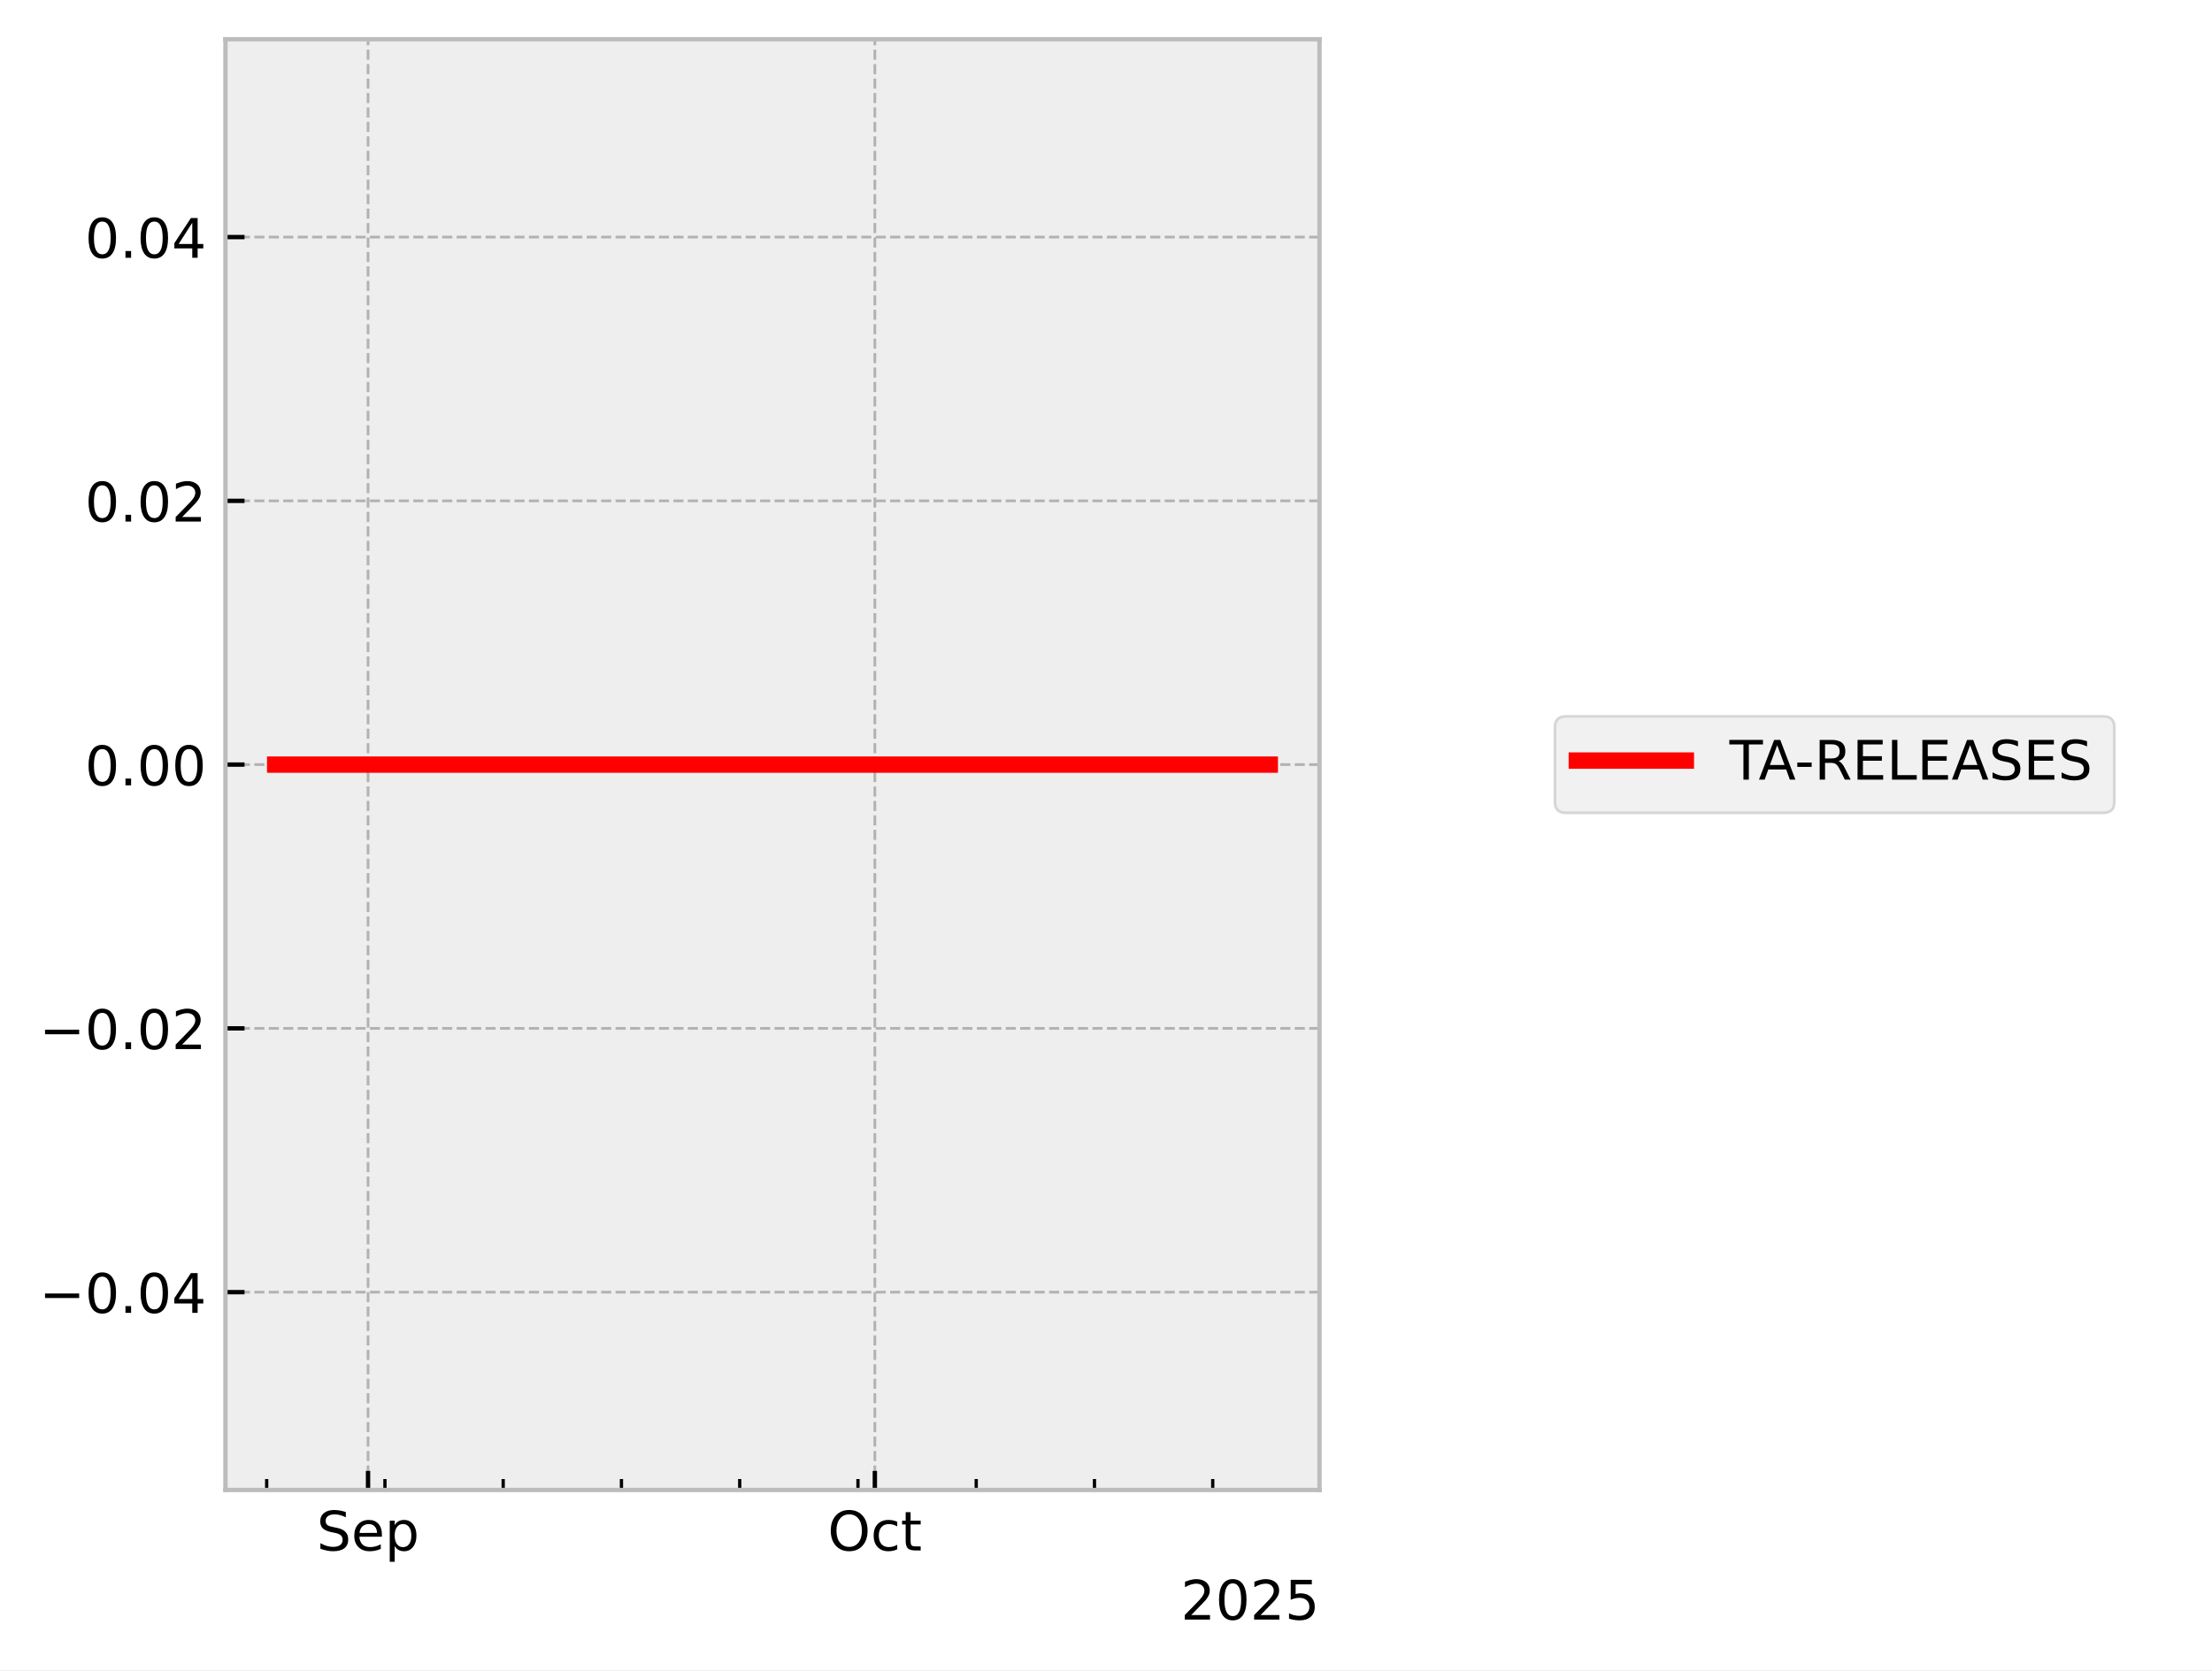
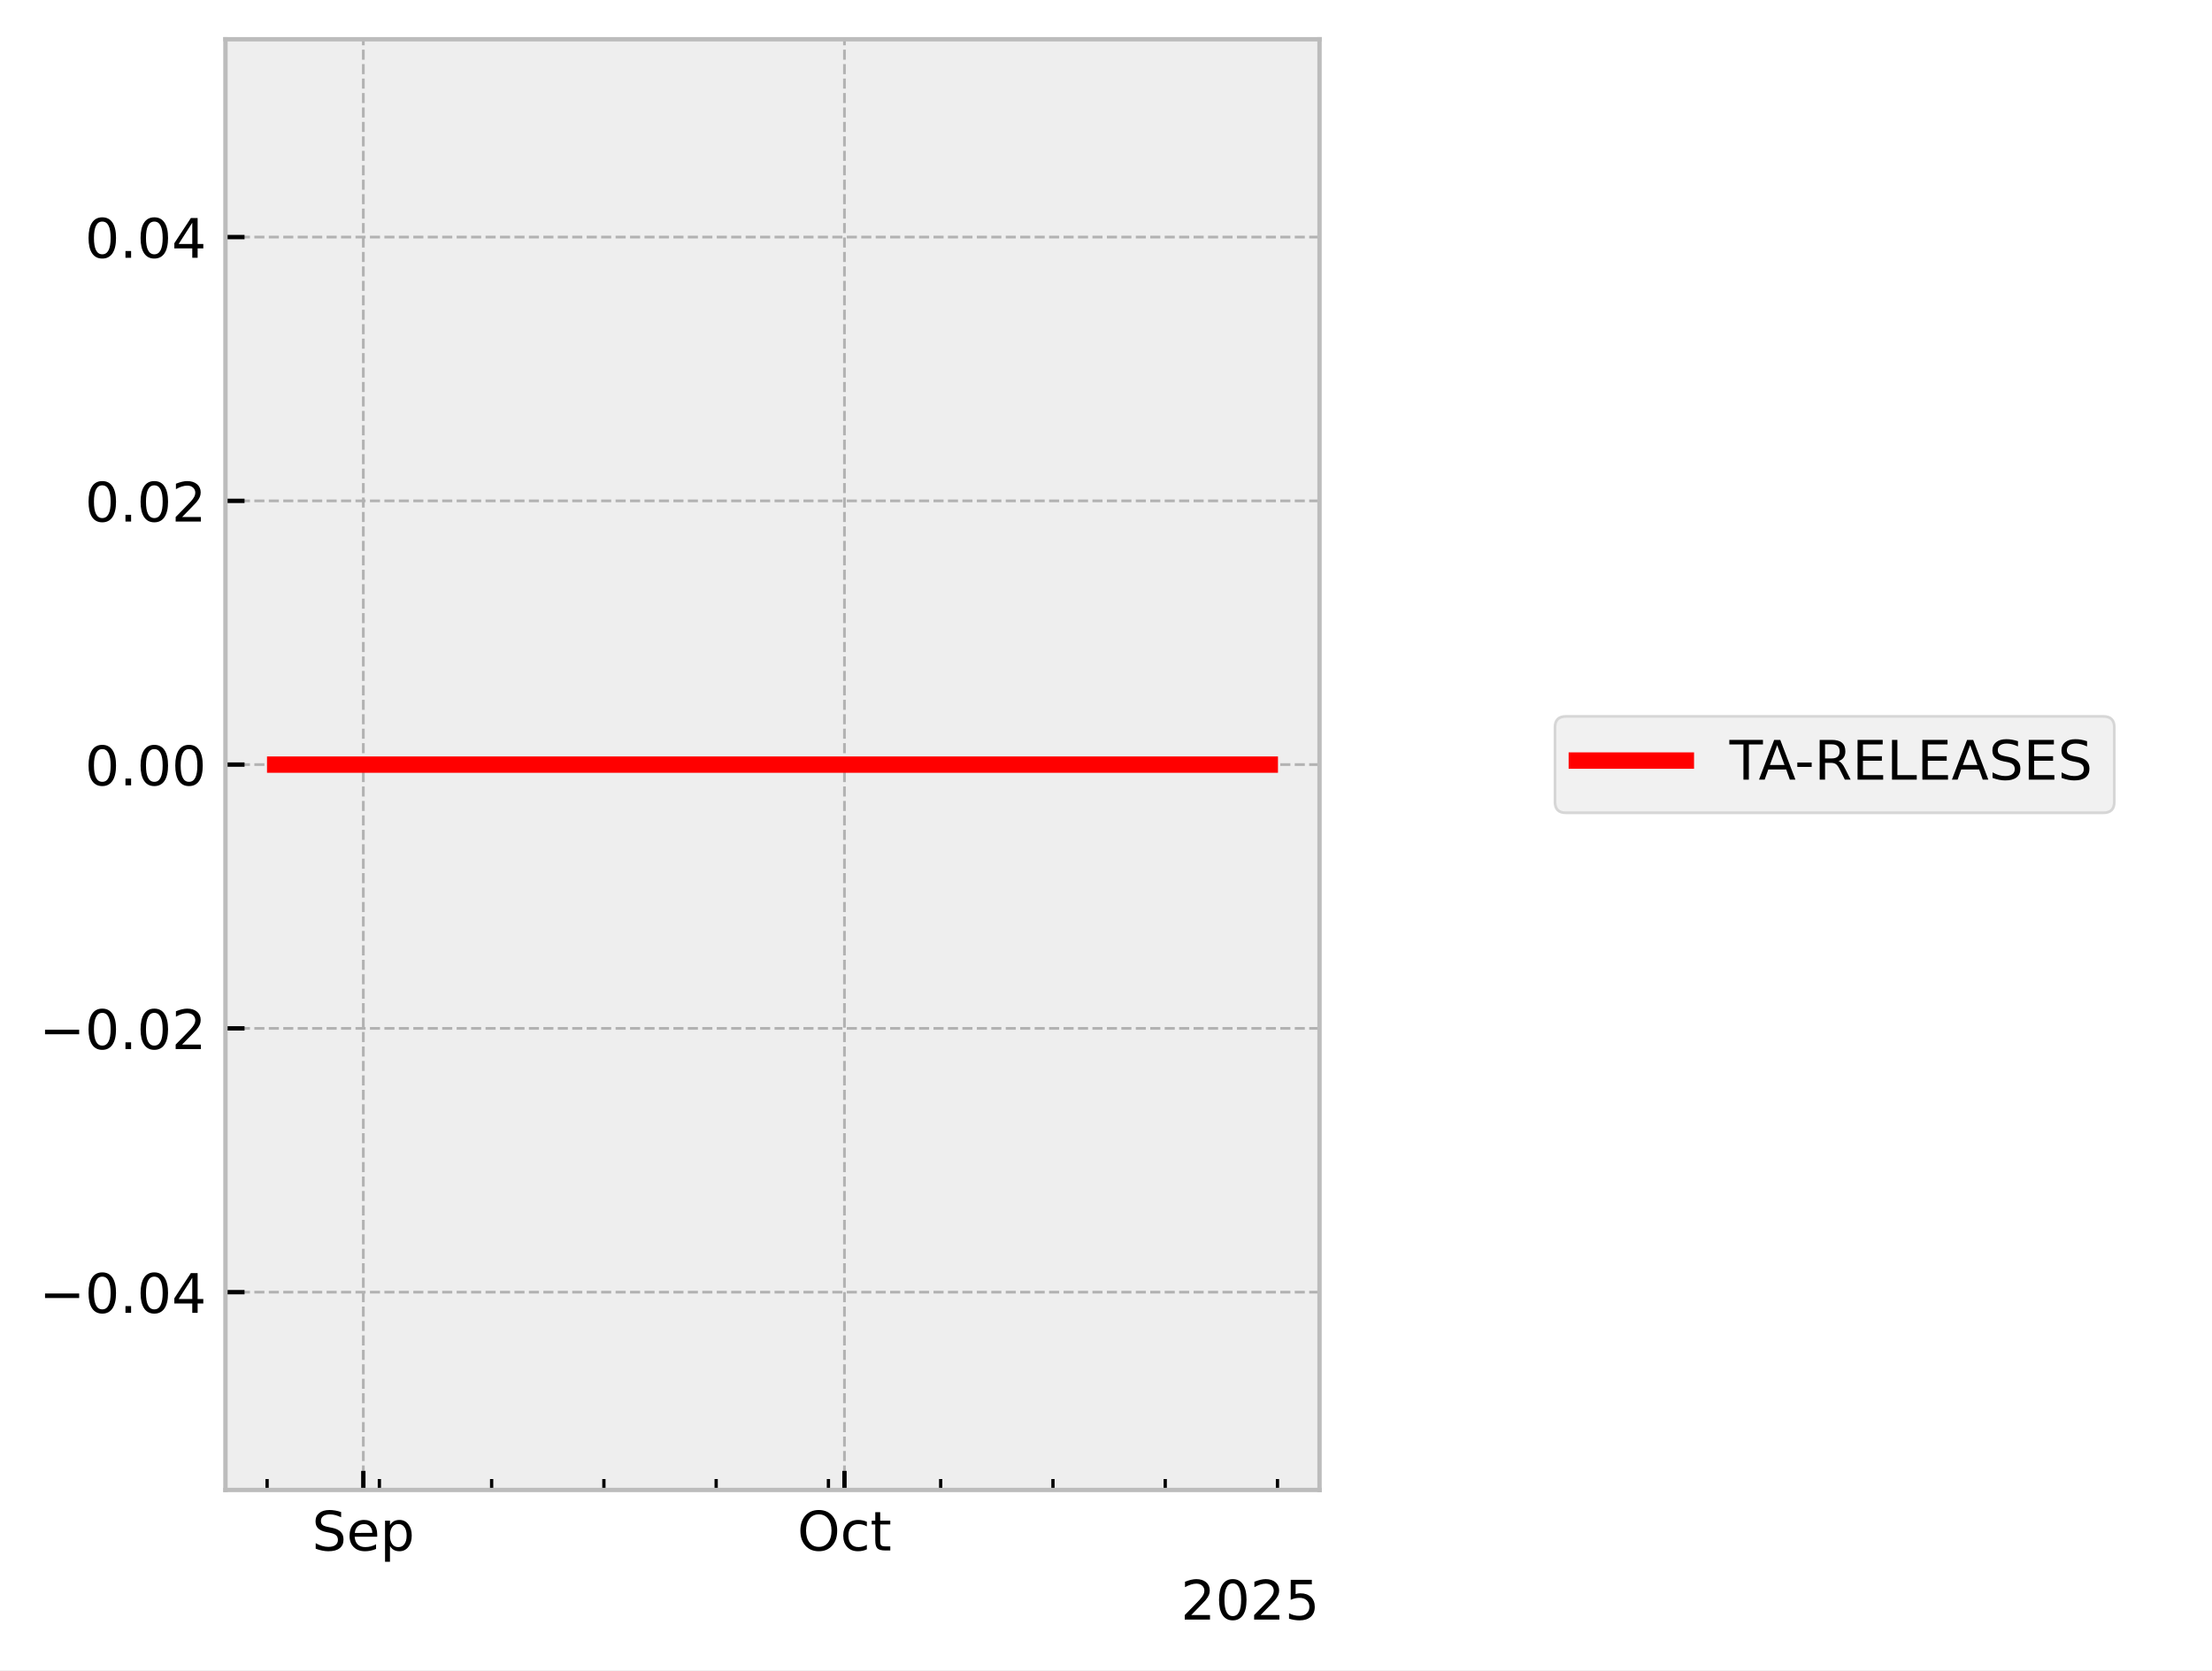
<svg xmlns="http://www.w3.org/2000/svg" xmlns:xlink="http://www.w3.org/1999/xlink" width="405.665pt" height="306.368pt" viewBox="0 0 405.665 306.368" version="1.1">
  <defs>
    <style type="text/css">*{stroke-linejoin: round; stroke-linecap: butt}</style>
  </defs>
  <g id="figure_1">
    <g id="patch_1">
      <path d="M 0 306.368  L 405.665 306.368  L 405.665 0  L 0 0  z " style="fill: #ffffff" />
    </g>
    <g id="axes_1">
      <g id="patch_2">
        <path d="M 41.345 273.312  L 241.991 273.312  L 241.991 7.2  L 41.345 7.2  z " style="fill: #eeeeee" />
      </g>
      <g id="matplotlib.axis_1">
        <g id="xtick_1">
          <g id="line2d_1">
-             <path d="M 67.495 273.312  L 67.495 7.2  " clip-path="url(#pc6d90dd341)" style="fill: none; stroke-dasharray: 1.85,0.8; stroke-dashoffset: 0; stroke: #b2b2b2; stroke-width: 0.5" />
+             <path d="M 66.632 273.312  L 66.632 7.2  " clip-path="url(#pf1f93582f8)" style="fill: none; stroke-dasharray: 1.85,0.8; stroke-dashoffset: 0; stroke: #b2b2b2; stroke-width: 0.5" />
          </g>
          <g id="line2d_2">
            <defs>
-               <path id="mfe5f016cde" d="M 0 0  L 0 -3.5  " style="stroke: #000000; stroke-width: 0.8" />
-             </defs>
-             <g>
-               <use xlink:href="#mfe5f016cde" x="67.495" y="273.312" style="stroke: #000000; stroke-width: 0.8" />
+               <path id="m139b68f636" d="M 0 0  L 0 -3.5  " style="stroke: #000000; stroke-width: 0.8" />
+             </defs>
+             <g>
+               <use xlink:href="#m139b68f636" x="66.632" y="273.312" style="stroke: #000000; stroke-width: 0.8" />
            </g>
          </g>
          <g id="text_1">
-             <g transform="translate(58.0705 284.4104) scale(0.1 -0.1)">
+             <g transform="translate(57.2074 284.4104) scale(0.1 -0.1)">
              <defs>
                <path id="DejaVuSans-53" d="M 3425 4513  L 3425 3897  Q 3066 4069 2747 4153  Q 2428 4238 2131 4238  Q 1616 4238 1336 4038  Q 1056 3838 1056 3469  Q 1056 3159 1242 3001  Q 1428 2844 1947 2747  L 2328 2669  Q 3034 2534 3370 2195  Q 3706 1856 3706 1288  Q 3706 609 3251 259  Q 2797 -91 1919 -91  Q 1588 -91 1214 -16  Q 841 59 441 206  L 441 856  Q 825 641 1194 531  Q 1563 422 1919 422  Q 2459 422 2753 634  Q 3047 847 3047 1241  Q 3047 1584 2836 1778  Q 2625 1972 2144 2069  L 1759 2144  Q 1053 2284 737 2584  Q 422 2884 422 3419  Q 422 4038 858 4394  Q 1294 4750 2059 4750  Q 2388 4750 2728 4690  Q 3069 4631 3425 4513  z " transform="scale(0.015625)" />
                <path id="DejaVuSans-65" d="M 3597 1894  L 3597 1613  L 953 1613  Q 991 1019 1311 708  Q 1631 397 2203 397  Q 2534 397 2845 478  Q 3156 559 3463 722  L 3463 178  Q 3153 47 2828 -22  Q 2503 -91 2169 -91  Q 1331 -91 842 396  Q 353 884 353 1716  Q 353 2575 817 3079  Q 1281 3584 2069 3584  Q 2775 3584 3186 3129  Q 3597 2675 3597 1894  z M 3022 2063  Q 3016 2534 2758 2815  Q 2500 3097 2075 3097  Q 1594 3097 1305 2825  Q 1016 2553 972 2059  L 3022 2063  z " transform="scale(0.015625)" />
                <path id="DejaVuSans-70" d="M 1159 525  L 1159 -1331  L 581 -1331  L 581 3500  L 1159 3500  L 1159 2969  Q 1341 3281 1617 3432  Q 1894 3584 2278 3584  Q 2916 3584 3314 3078  Q 3713 2572 3713 1747  Q 3713 922 3314 415  Q 2916 -91 2278 -91  Q 1894 -91 1617 61  Q 1341 213 1159 525  z M 3116 1747  Q 3116 2381 2855 2742  Q 2594 3103 2138 3103  Q 1681 3103 1420 2742  Q 1159 2381 1159 1747  Q 1159 1113 1420 752  Q 1681 391 2138 391  Q 2594 391 2855 752  Q 3116 1113 3116 1747  z " transform="scale(0.015625)" />
              </defs>
              <use xlink:href="#DejaVuSans-53" />
              <use xlink:href="#DejaVuSans-65" transform="translate(63.47656 0)" />
              <use xlink:href="#DejaVuSans-70" transform="translate(125 0)" />
            </g>
          </g>
        </g>
        <g id="xtick_2">
          <g id="line2d_3">
-             <path d="M 160.442 273.312  L 160.442 7.2  " clip-path="url(#pc6d90dd341)" style="fill: none; stroke-dasharray: 1.85,0.8; stroke-dashoffset: 0; stroke: #b2b2b2; stroke-width: 0.5" />
+             <path d="M 154.869 273.312  L 154.869 7.2  " clip-path="url(#pf1f93582f8)" style="fill: none; stroke-dasharray: 1.85,0.8; stroke-dashoffset: 0; stroke: #b2b2b2; stroke-width: 0.5" />
          </g>
          <g id="line2d_4">
            <g>
-               <use xlink:href="#mfe5f016cde" x="160.442" y="273.312" style="stroke: #000000; stroke-width: 0.8" />
+               <use xlink:href="#m139b68f636" x="154.869" y="273.312" style="stroke: #000000; stroke-width: 0.8" />
            </g>
          </g>
          <g id="text_2">
-             <g transform="translate(151.7969 284.4104) scale(0.1 -0.1)">
+             <g transform="translate(146.2232 284.4104) scale(0.1 -0.1)">
              <defs>
                <path id="DejaVuSans-4f" d="M 2522 4238  Q 1834 4238 1429 3725  Q 1025 3213 1025 2328  Q 1025 1447 1429 934  Q 1834 422 2522 422  Q 3209 422 3611 934  Q 4013 1447 4013 2328  Q 4013 3213 3611 3725  Q 3209 4238 2522 4238  z M 2522 4750  Q 3503 4750 4090 4092  Q 4678 3434 4678 2328  Q 4678 1225 4090 567  Q 3503 -91 2522 -91  Q 1538 -91 948 565  Q 359 1222 359 2328  Q 359 3434 948 4092  Q 1538 4750 2522 4750  z " transform="scale(0.015625)" />
                <path id="DejaVuSans-63" d="M 3122 3366  L 3122 2828  Q 2878 2963 2633 3030  Q 2388 3097 2138 3097  Q 1578 3097 1268 2742  Q 959 2388 959 1747  Q 959 1106 1268 751  Q 1578 397 2138 397  Q 2388 397 2633 464  Q 2878 531 3122 666  L 3122 134  Q 2881 22 2623 -34  Q 2366 -91 2075 -91  Q 1284 -91 818 406  Q 353 903 353 1747  Q 353 2603 823 3093  Q 1294 3584 2113 3584  Q 2378 3584 2631 3529  Q 2884 3475 3122 3366  z " transform="scale(0.015625)" />
                <path id="DejaVuSans-74" d="M 1172 4494  L 1172 3500  L 2356 3500  L 2356 3053  L 1172 3053  L 1172 1153  Q 1172 725 1289 603  Q 1406 481 1766 481  L 2356 481  L 2356 0  L 1766 0  Q 1100 0 847 248  Q 594 497 594 1153  L 594 3053  L 172 3053  L 172 3500  L 594 3500  L 594 4494  L 1172 4494  z " transform="scale(0.015625)" />
              </defs>
              <use xlink:href="#DejaVuSans-4f" />
              <use xlink:href="#DejaVuSans-63" transform="translate(78.71094 0)" />
              <use xlink:href="#DejaVuSans-74" transform="translate(133.6914 0)" />
            </g>
          </g>
        </g>
        <g id="xtick_3">
          <g id="line2d_5">
            <defs>
-               <path id="mb39957cb2f" d="M 0 0  L 0 -2  " style="stroke: #000000; stroke-width: 0.6" />
-             </defs>
-             <g>
-               <use xlink:href="#mb39957cb2f" x="48.906" y="273.312" style="stroke: #000000; stroke-width: 0.6" />
+               <path id="m5129968f77" d="M 0 0  L 0 -2  " style="stroke: #000000; stroke-width: 0.6" />
+             </defs>
+             <g>
+               <use xlink:href="#m5129968f77" x="48.985" y="273.312" style="stroke: #000000; stroke-width: 0.6" />
            </g>
          </g>
        </g>
        <g id="xtick_4">
          <g id="line2d_6">
            <g>
-               <use xlink:href="#mb39957cb2f" x="70.594" y="273.312" style="stroke: #000000; stroke-width: 0.6" />
+               <use xlink:href="#m5129968f77" x="69.574" y="273.312" style="stroke: #000000; stroke-width: 0.6" />
            </g>
          </g>
        </g>
        <g id="xtick_5">
          <g id="line2d_7">
            <g>
-               <use xlink:href="#mb39957cb2f" x="92.281" y="273.312" style="stroke: #000000; stroke-width: 0.6" />
+               <use xlink:href="#m5129968f77" x="90.162" y="273.312" style="stroke: #000000; stroke-width: 0.6" />
            </g>
          </g>
        </g>
        <g id="xtick_6">
          <g id="line2d_8">
            <g>
-               <use xlink:href="#mb39957cb2f" x="113.969" y="273.312" style="stroke: #000000; stroke-width: 0.6" />
+               <use xlink:href="#m5129968f77" x="110.75" y="273.312" style="stroke: #000000; stroke-width: 0.6" />
            </g>
          </g>
        </g>
        <g id="xtick_7">
          <g id="line2d_9">
            <g>
-               <use xlink:href="#mb39957cb2f" x="135.656" y="273.312" style="stroke: #000000; stroke-width: 0.6" />
+               <use xlink:href="#m5129968f77" x="131.339" y="273.312" style="stroke: #000000; stroke-width: 0.6" />
            </g>
          </g>
        </g>
        <g id="xtick_8">
          <g id="line2d_10">
            <g>
-               <use xlink:href="#mb39957cb2f" x="157.344" y="273.312" style="stroke: #000000; stroke-width: 0.6" />
+               <use xlink:href="#m5129968f77" x="151.927" y="273.312" style="stroke: #000000; stroke-width: 0.6" />
            </g>
          </g>
        </g>
        <g id="xtick_9">
          <g id="line2d_11">
            <g>
-               <use xlink:href="#mb39957cb2f" x="179.032" y="273.312" style="stroke: #000000; stroke-width: 0.6" />
+               <use xlink:href="#m5129968f77" x="172.516" y="273.312" style="stroke: #000000; stroke-width: 0.6" />
            </g>
          </g>
        </g>
        <g id="xtick_10">
          <g id="line2d_12">
            <g>
-               <use xlink:href="#mb39957cb2f" x="200.719" y="273.312" style="stroke: #000000; stroke-width: 0.6" />
+               <use xlink:href="#m5129968f77" x="193.104" y="273.312" style="stroke: #000000; stroke-width: 0.6" />
            </g>
          </g>
        </g>
        <g id="xtick_11">
          <g id="line2d_13">
            <g>
-               <use xlink:href="#mb39957cb2f" x="222.407" y="273.312" style="stroke: #000000; stroke-width: 0.6" />
+               <use xlink:href="#m5129968f77" x="213.693" y="273.312" style="stroke: #000000; stroke-width: 0.6" />
+             </g>
+           </g>
+         </g>
+         <g id="xtick_12">
+           <g id="line2d_14">
+             <g>
+               <use xlink:href="#m5129968f77" x="234.281" y="273.312" style="stroke: #000000; stroke-width: 0.6" />
            </g>
          </g>
        </g>
        <g id="text_3">
          <g transform="translate(216.5412 297.0886) scale(0.1 -0.1)">
            <defs>
              <path id="DejaVuSans-32" d="M 1228 531  L 3431 531  L 3431 0  L 469 0  L 469 531  Q 828 903 1448 1529  Q 2069 2156 2228 2338  Q 2531 2678 2651 2914  Q 2772 3150 2772 3378  Q 2772 3750 2511 3984  Q 2250 4219 1831 4219  Q 1534 4219 1204 4116  Q 875 4013 500 3803  L 500 4441  Q 881 4594 1212 4672  Q 1544 4750 1819 4750  Q 2544 4750 2975 4387  Q 3406 4025 3406 3419  Q 3406 3131 3298 2873  Q 3191 2616 2906 2266  Q 2828 2175 2409 1742  Q 1991 1309 1228 531  z " transform="scale(0.015625)" />
              <path id="DejaVuSans-30" d="M 2034 4250  Q 1547 4250 1301 3770  Q 1056 3291 1056 2328  Q 1056 1369 1301 889  Q 1547 409 2034 409  Q 2525 409 2770 889  Q 3016 1369 3016 2328  Q 3016 3291 2770 3770  Q 2525 4250 2034 4250  z M 2034 4750  Q 2819 4750 3233 4129  Q 3647 3509 3647 2328  Q 3647 1150 3233 529  Q 2819 -91 2034 -91  Q 1250 -91 836 529  Q 422 1150 422 2328  Q 422 3509 836 4129  Q 1250 4750 2034 4750  z " transform="scale(0.015625)" />
              <path id="DejaVuSans-35" d="M 691 4666  L 3169 4666  L 3169 4134  L 1269 4134  L 1269 2991  Q 1406 3038 1543 3061  Q 1681 3084 1819 3084  Q 2600 3084 3056 2656  Q 3513 2228 3513 1497  Q 3513 744 3044 326  Q 2575 -91 1722 -91  Q 1428 -91 1123 -41  Q 819 9 494 109  L 494 744  Q 775 591 1075 516  Q 1375 441 1709 441  Q 2250 441 2565 725  Q 2881 1009 2881 1497  Q 2881 1984 2565 2268  Q 2250 2553 1709 2553  Q 1456 2553 1204 2497  Q 953 2441 691 2322  L 691 4666  z " transform="scale(0.015625)" />
            </defs>
            <use xlink:href="#DejaVuSans-32" />
            <use xlink:href="#DejaVuSans-30" transform="translate(63.62305 0)" />
            <use xlink:href="#DejaVuSans-32" transform="translate(127.2461 0)" />
            <use xlink:href="#DejaVuSans-35" transform="translate(190.8691 0)" />
          </g>
        </g>
      </g>
      <g id="matplotlib.axis_2">
        <g id="ytick_1">
-           <g id="line2d_14">
-             <path d="M 41.345 237.024  L 241.991 237.024  " clip-path="url(#pc6d90dd341)" style="fill: none; stroke-dasharray: 1.85,0.8; stroke-dashoffset: 0; stroke: #b2b2b2; stroke-width: 0.5" />
-           </g>
          <g id="line2d_15">
-             <defs>
-               <path id="m2e93671c26" d="M 0 0  L 3.5 0  " style="stroke: #000000; stroke-width: 0.8" />
-             </defs>
-             <g>
-               <use xlink:href="#m2e93671c26" x="41.345" y="237.024" style="stroke: #000000; stroke-width: 0.8" />
+             <path d="M 41.345 237.024  L 241.991 237.024  " clip-path="url(#pf1f93582f8)" style="fill: none; stroke-dasharray: 1.85,0.8; stroke-dashoffset: 0; stroke: #b2b2b2; stroke-width: 0.5" />
+           </g>
+           <g id="line2d_16">
+             <defs>
+               <path id="m7f04a08990" d="M 0 0  L 3.5 0  " style="stroke: #000000; stroke-width: 0.8" />
+             </defs>
+             <g>
+               <use xlink:href="#m7f04a08990" x="41.345" y="237.024" style="stroke: #000000; stroke-width: 0.8" />
            </g>
          </g>
          <g id="text_4">
            <g transform="translate(7.2 240.8232) scale(0.1 -0.1)">
              <defs>
                <path id="DejaVuSans-2212" d="M 678 2272  L 4684 2272  L 4684 1741  L 678 1741  L 678 2272  z " transform="scale(0.015625)" />
                <path id="DejaVuSans-2e" d="M 684 794  L 1344 794  L 1344 0  L 684 0  L 684 794  z " transform="scale(0.015625)" />
                <path id="DejaVuSans-34" d="M 2419 4116  L 825 1625  L 2419 1625  L 2419 4116  z M 2253 4666  L 3047 4666  L 3047 1625  L 3713 1625  L 3713 1100  L 3047 1100  L 3047 0  L 2419 0  L 2419 1100  L 313 1100  L 313 1709  L 2253 4666  z " transform="scale(0.015625)" />
              </defs>
              <use xlink:href="#DejaVuSans-2212" />
              <use xlink:href="#DejaVuSans-30" transform="translate(83.78906 0)" />
              <use xlink:href="#DejaVuSans-2e" transform="translate(147.4121 0)" />
              <use xlink:href="#DejaVuSans-30" transform="translate(179.1992 0)" />
              <use xlink:href="#DejaVuSans-34" transform="translate(242.8223 0)" />
            </g>
          </g>
        </g>
        <g id="ytick_2">
-           <g id="line2d_16">
-             <path d="M 41.345 188.64  L 241.991 188.64  " clip-path="url(#pc6d90dd341)" style="fill: none; stroke-dasharray: 1.85,0.8; stroke-dashoffset: 0; stroke: #b2b2b2; stroke-width: 0.5" />
-           </g>
          <g id="line2d_17">
-             <g>
-               <use xlink:href="#m2e93671c26" x="41.345" y="188.64" style="stroke: #000000; stroke-width: 0.8" />
+             <path d="M 41.345 188.64  L 241.991 188.64  " clip-path="url(#pf1f93582f8)" style="fill: none; stroke-dasharray: 1.85,0.8; stroke-dashoffset: 0; stroke: #b2b2b2; stroke-width: 0.5" />
+           </g>
+           <g id="line2d_18">
+             <g>
+               <use xlink:href="#m7f04a08990" x="41.345" y="188.64" style="stroke: #000000; stroke-width: 0.8" />
            </g>
          </g>
          <g id="text_5">
            <g transform="translate(7.2 192.4392) scale(0.1 -0.1)">
              <use xlink:href="#DejaVuSans-2212" />
              <use xlink:href="#DejaVuSans-30" transform="translate(83.78906 0)" />
              <use xlink:href="#DejaVuSans-2e" transform="translate(147.4121 0)" />
              <use xlink:href="#DejaVuSans-30" transform="translate(179.1992 0)" />
              <use xlink:href="#DejaVuSans-32" transform="translate(242.8223 0)" />
            </g>
          </g>
        </g>
        <g id="ytick_3">
-           <g id="line2d_18">
-             <path d="M 41.345 140.256  L 241.991 140.256  " clip-path="url(#pc6d90dd341)" style="fill: none; stroke-dasharray: 1.85,0.8; stroke-dashoffset: 0; stroke: #b2b2b2; stroke-width: 0.5" />
-           </g>
          <g id="line2d_19">
-             <g>
-               <use xlink:href="#m2e93671c26" x="41.345" y="140.256" style="stroke: #000000; stroke-width: 0.8" />
+             <path d="M 41.345 140.256  L 241.991 140.256  " clip-path="url(#pf1f93582f8)" style="fill: none; stroke-dasharray: 1.85,0.8; stroke-dashoffset: 0; stroke: #b2b2b2; stroke-width: 0.5" />
+           </g>
+           <g id="line2d_20">
+             <g>
+               <use xlink:href="#m7f04a08990" x="41.345" y="140.256" style="stroke: #000000; stroke-width: 0.8" />
            </g>
          </g>
          <g id="text_6">
            <g transform="translate(15.57969 144.0552) scale(0.1 -0.1)">
              <use xlink:href="#DejaVuSans-30" />
              <use xlink:href="#DejaVuSans-2e" transform="translate(63.62305 0)" />
              <use xlink:href="#DejaVuSans-30" transform="translate(95.41016 0)" />
              <use xlink:href="#DejaVuSans-30" transform="translate(159.0332 0)" />
            </g>
          </g>
        </g>
        <g id="ytick_4">
-           <g id="line2d_20">
-             <path d="M 41.345 91.872  L 241.991 91.872  " clip-path="url(#pc6d90dd341)" style="fill: none; stroke-dasharray: 1.85,0.8; stroke-dashoffset: 0; stroke: #b2b2b2; stroke-width: 0.5" />
-           </g>
          <g id="line2d_21">
-             <g>
-               <use xlink:href="#m2e93671c26" x="41.345" y="91.872" style="stroke: #000000; stroke-width: 0.8" />
+             <path d="M 41.345 91.872  L 241.991 91.872  " clip-path="url(#pf1f93582f8)" style="fill: none; stroke-dasharray: 1.85,0.8; stroke-dashoffset: 0; stroke: #b2b2b2; stroke-width: 0.5" />
+           </g>
+           <g id="line2d_22">
+             <g>
+               <use xlink:href="#m7f04a08990" x="41.345" y="91.872" style="stroke: #000000; stroke-width: 0.8" />
            </g>
          </g>
          <g id="text_7">
            <g transform="translate(15.57969 95.67122) scale(0.1 -0.1)">
              <use xlink:href="#DejaVuSans-30" />
              <use xlink:href="#DejaVuSans-2e" transform="translate(63.62305 0)" />
              <use xlink:href="#DejaVuSans-30" transform="translate(95.41016 0)" />
              <use xlink:href="#DejaVuSans-32" transform="translate(159.0332 0)" />
            </g>
          </g>
        </g>
        <g id="ytick_5">
-           <g id="line2d_22">
-             <path d="M 41.345 43.488  L 241.991 43.488  " clip-path="url(#pc6d90dd341)" style="fill: none; stroke-dasharray: 1.85,0.8; stroke-dashoffset: 0; stroke: #b2b2b2; stroke-width: 0.5" />
-           </g>
          <g id="line2d_23">
-             <g>
-               <use xlink:href="#m2e93671c26" x="41.345" y="43.488" style="stroke: #000000; stroke-width: 0.8" />
+             <path d="M 41.345 43.488  L 241.991 43.488  " clip-path="url(#pf1f93582f8)" style="fill: none; stroke-dasharray: 1.85,0.8; stroke-dashoffset: 0; stroke: #b2b2b2; stroke-width: 0.5" />
+           </g>
+           <g id="line2d_24">
+             <g>
+               <use xlink:href="#m7f04a08990" x="41.345" y="43.488" style="stroke: #000000; stroke-width: 0.8" />
            </g>
          </g>
          <g id="text_8">
            <g transform="translate(15.57969 47.28722) scale(0.1 -0.1)">
              <use xlink:href="#DejaVuSans-30" />
              <use xlink:href="#DejaVuSans-2e" transform="translate(63.62305 0)" />
              <use xlink:href="#DejaVuSans-30" transform="translate(95.41016 0)" />
              <use xlink:href="#DejaVuSans-34" transform="translate(159.0332 0)" />
            </g>
          </g>
        </g>
      </g>
-       <g id="line2d_24">
-         <path d="M 50.466 140.256  L 50.926 140.256  L 53.358 140.256  L 53.733 140.256  L 53.856 140.256  L 54.123 140.256  L 57.362 140.256  L 60.238 140.256  L 232.871 140.256  " clip-path="url(#pc6d90dd341)" style="fill: none; stroke: #ff0000; stroke-width: 3; stroke-linecap: square" />
+       <g id="line2d_25">
+         <path d="M 50.466 140.256  L 50.903 140.256  L 53.211 140.256  L 53.567 140.256  L 53.685 140.256  L 53.938 140.256  L 57.012 140.256  L 59.743 140.256  L 232.871 140.256  " clip-path="url(#pf1f93582f8)" style="fill: none; stroke: #ff0000; stroke-width: 3; stroke-linecap: square" />
      </g>
      <g id="patch_3">
        <path d="M 41.345 273.312  L 41.345 7.2  " style="fill: none; stroke: #bcbcbc; stroke-width: 0.8; stroke-linejoin: miter; stroke-linecap: square" />
      </g>
      <g id="patch_4">
        <path d="M 241.991 273.312  L 241.991 7.2  " style="fill: none; stroke: #bcbcbc; stroke-width: 0.8; stroke-linejoin: miter; stroke-linecap: square" />
      </g>
      <g id="patch_5">
        <path d="M 41.345 273.312  L 241.991 273.312  " style="fill: none; stroke: #bcbcbc; stroke-width: 0.8; stroke-linejoin: miter; stroke-linecap: square" />
      </g>
      <g id="patch_6">
        <path d="M 41.345 7.2  L 241.991 7.2  " style="fill: none; stroke: #bcbcbc; stroke-width: 0.8; stroke-linejoin: miter; stroke-linecap: square" />
      </g>
    </g>
    <g id="axes_2">
      <g id="legend_1">
        <g id="patch_7">
          <path d="M 287.176 149.095  L 385.746 149.095  Q 387.746 149.095 387.746 147.095  L 387.746 133.417  Q 387.746 131.417 385.746 131.417  L 287.176 131.417  Q 285.176 131.417 285.176 133.417  L 285.176 147.095  Q 285.176 149.095 287.176 149.095  z " style="fill: #eeeeee; opacity: 0.8; stroke: #cccccc; stroke-width: 0.5; stroke-linejoin: miter" />
        </g>
-         <g id="line2d_25">
+         <g id="line2d_26">
          <path d="M 289.176 139.515  L 299.176 139.515  L 309.176 139.515  " style="fill: none; stroke: #ff0000; stroke-width: 3; stroke-linecap: square" />
        </g>
        <g id="text_9">
          <g transform="translate(317.1759 143.0154) scale(0.1 -0.1)">
            <defs>
              <path id="DejaVuSans-54" d="M -19 4666  L 3928 4666  L 3928 4134  L 2272 4134  L 2272 0  L 1638 0  L 1638 4134  L -19 4134  L -19 4666  z " transform="scale(0.015625)" />
              <path id="DejaVuSans-41" d="M 2188 4044  L 1331 1722  L 3047 1722  L 2188 4044  z M 1831 4666  L 2547 4666  L 4325 0  L 3669 0  L 3244 1197  L 1141 1197  L 716 0  L 50 0  L 1831 4666  z " transform="scale(0.015625)" />
              <path id="DejaVuSans-2d" d="M 313 2009  L 1997 2009  L 1997 1497  L 313 1497  L 313 2009  z " transform="scale(0.015625)" />
              <path id="DejaVuSans-52" d="M 2841 2188  Q 3044 2119 3236 1894  Q 3428 1669 3622 1275  L 4263 0  L 3584 0  L 2988 1197  Q 2756 1666 2539 1819  Q 2322 1972 1947 1972  L 1259 1972  L 1259 0  L 628 0  L 628 4666  L 2053 4666  Q 2853 4666 3247 4331  Q 3641 3997 3641 3322  Q 3641 2881 3436 2590  Q 3231 2300 2841 2188  z M 1259 4147  L 1259 2491  L 2053 2491  Q 2509 2491 2742 2702  Q 2975 2913 2975 3322  Q 2975 3731 2742 3939  Q 2509 4147 2053 4147  L 1259 4147  z " transform="scale(0.015625)" />
              <path id="DejaVuSans-45" d="M 628 4666  L 3578 4666  L 3578 4134  L 1259 4134  L 1259 2753  L 3481 2753  L 3481 2222  L 1259 2222  L 1259 531  L 3634 531  L 3634 0  L 628 0  L 628 4666  z " transform="scale(0.015625)" />
              <path id="DejaVuSans-4c" d="M 628 4666  L 1259 4666  L 1259 531  L 3531 531  L 3531 0  L 628 0  L 628 4666  z " transform="scale(0.015625)" />
            </defs>
            <use xlink:href="#DejaVuSans-54" />
            <use xlink:href="#DejaVuSans-41" transform="translate(53.33398 0)" />
            <use xlink:href="#DejaVuSans-2d" transform="translate(119.4922 0)" />
            <use xlink:href="#DejaVuSans-52" transform="translate(155.5762 0)" />
            <use xlink:href="#DejaVuSans-45" transform="translate(225.0586 0)" />
            <use xlink:href="#DejaVuSans-4c" transform="translate(288.2422 0)" />
            <use xlink:href="#DejaVuSans-45" transform="translate(343.9551 0)" />
            <use xlink:href="#DejaVuSans-41" transform="translate(407.1387 0)" />
            <use xlink:href="#DejaVuSans-53" transform="translate(475.5469 0)" />
            <use xlink:href="#DejaVuSans-45" transform="translate(539.0234 0)" />
            <use xlink:href="#DejaVuSans-53" transform="translate(602.207 0)" />
          </g>
        </g>
      </g>
    </g>
  </g>
  <defs>
-     <clipPath id="pc6d90dd341">
+     <clipPath id="pf1f93582f8">
      <rect x="41.345" y="7.2" width="200.646" height="266.112" />
    </clipPath>
  </defs>
</svg>
